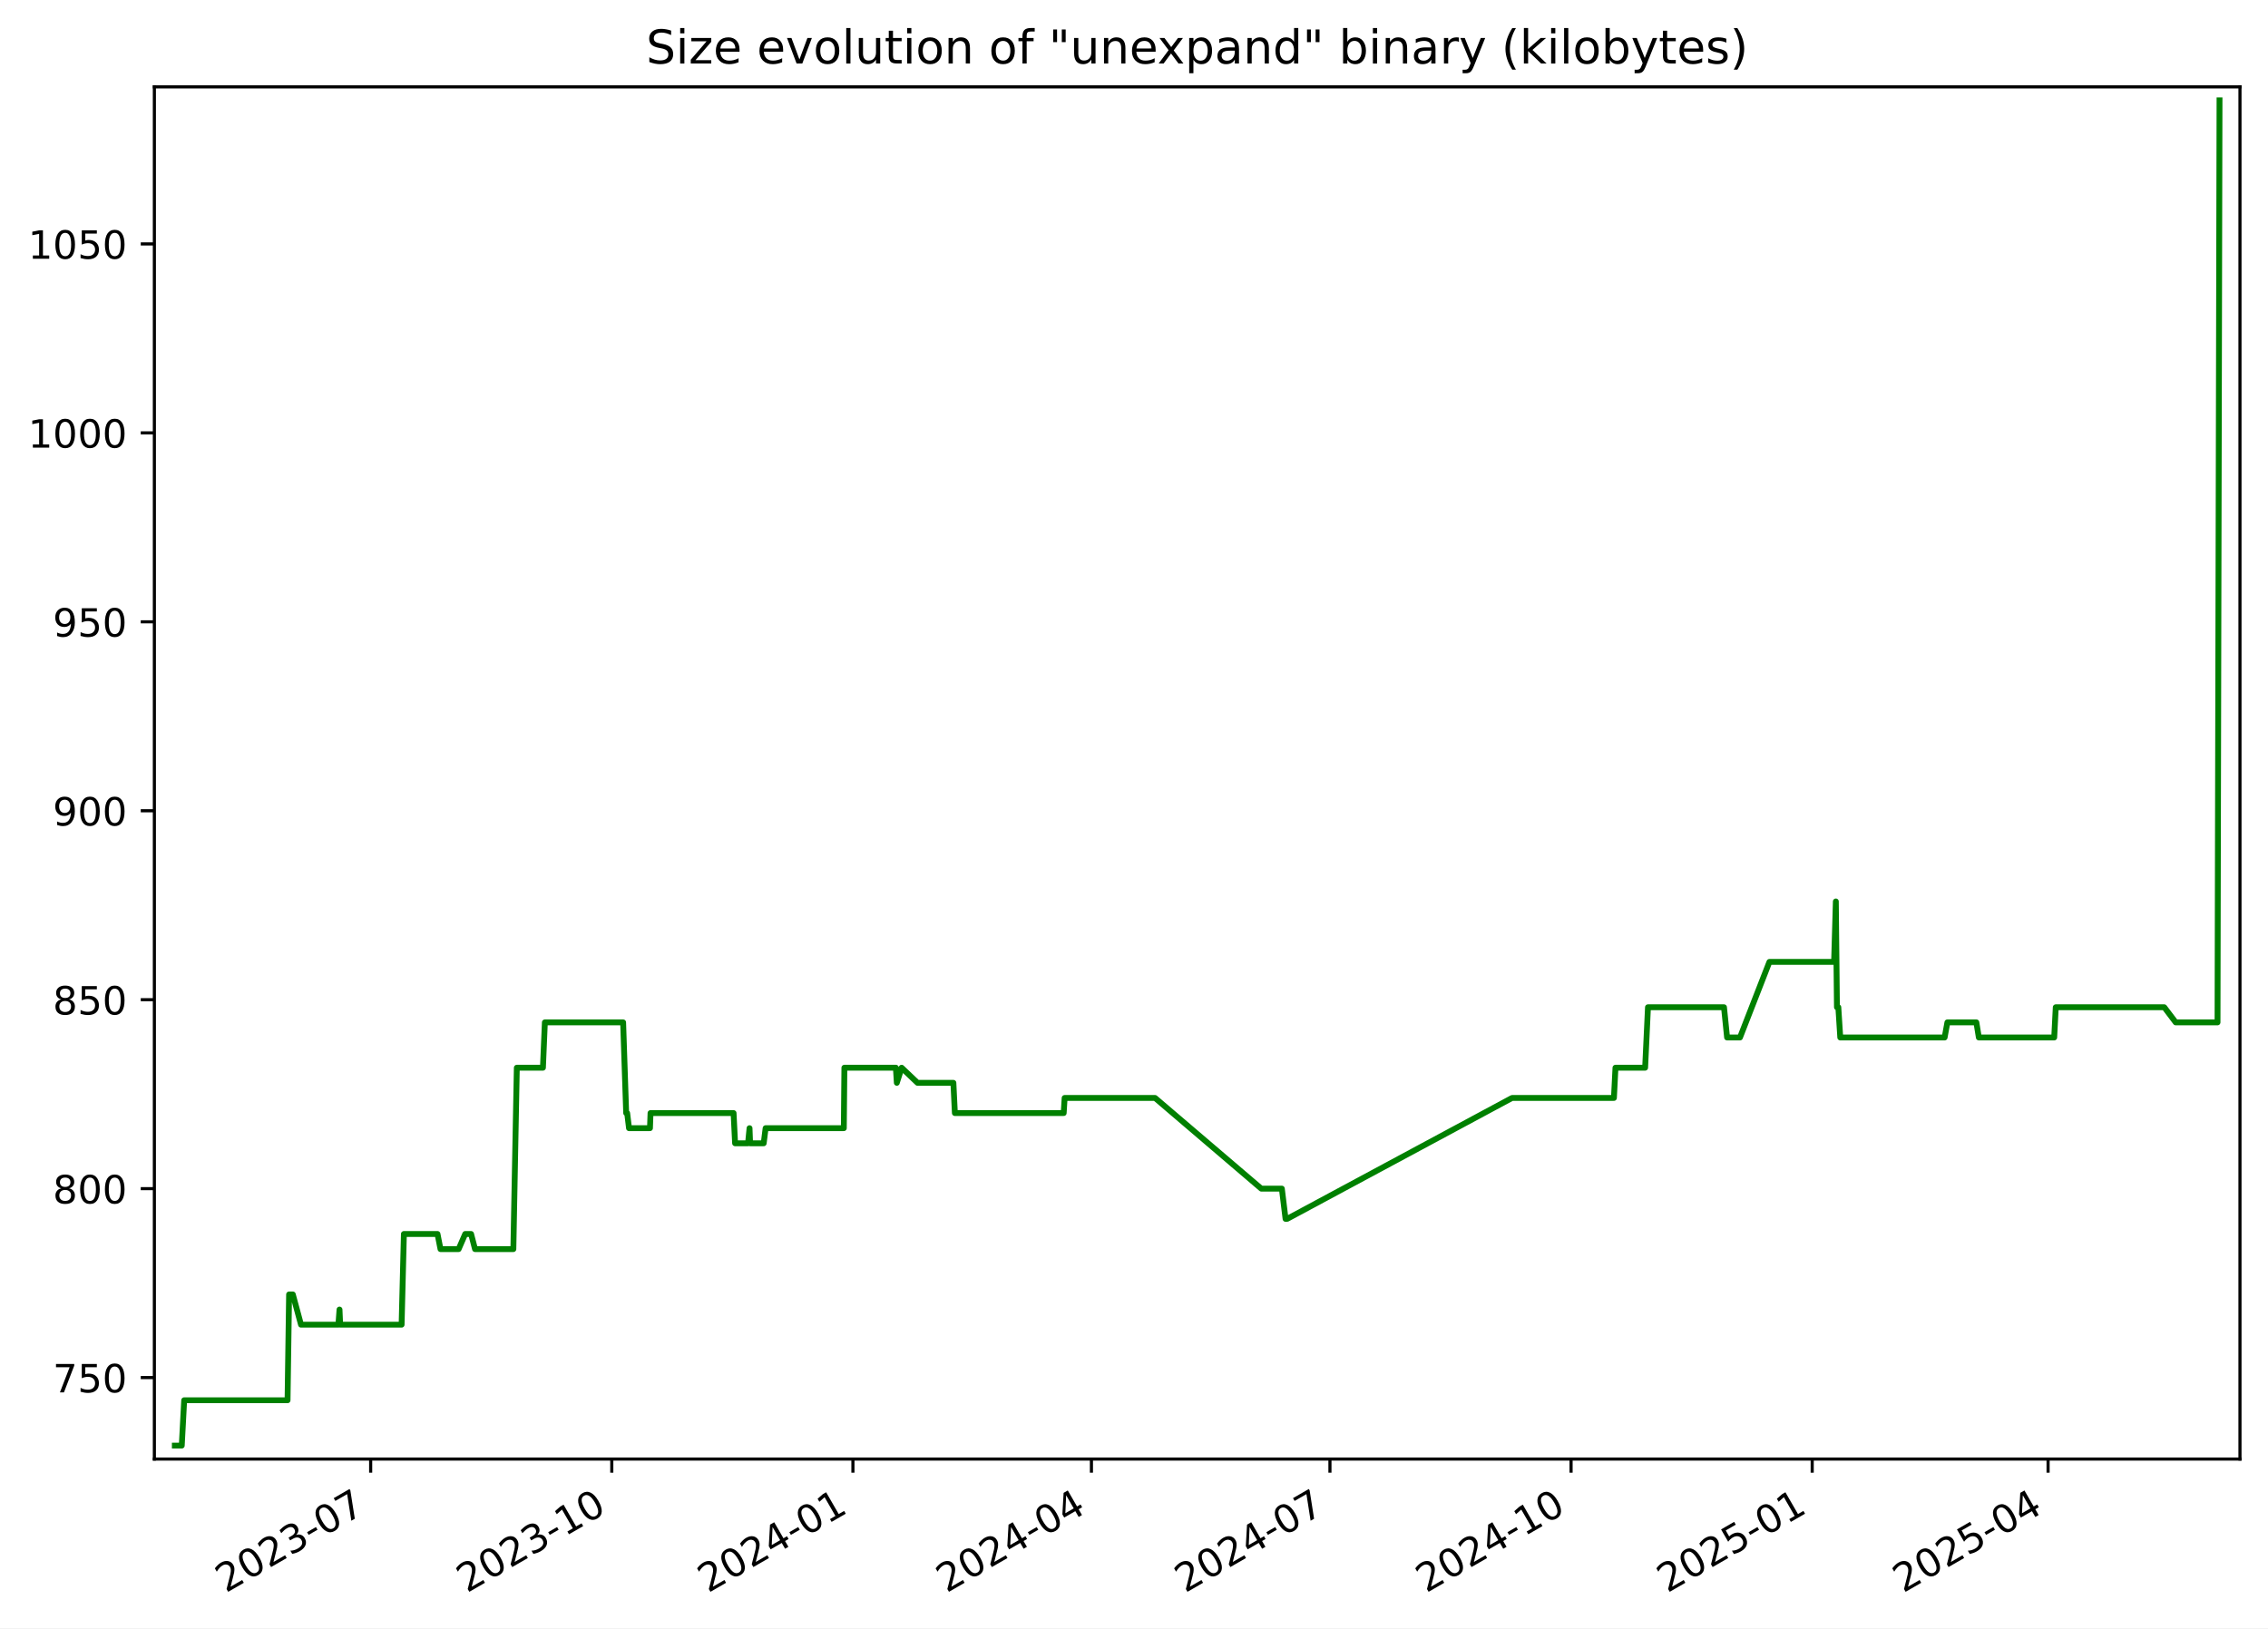
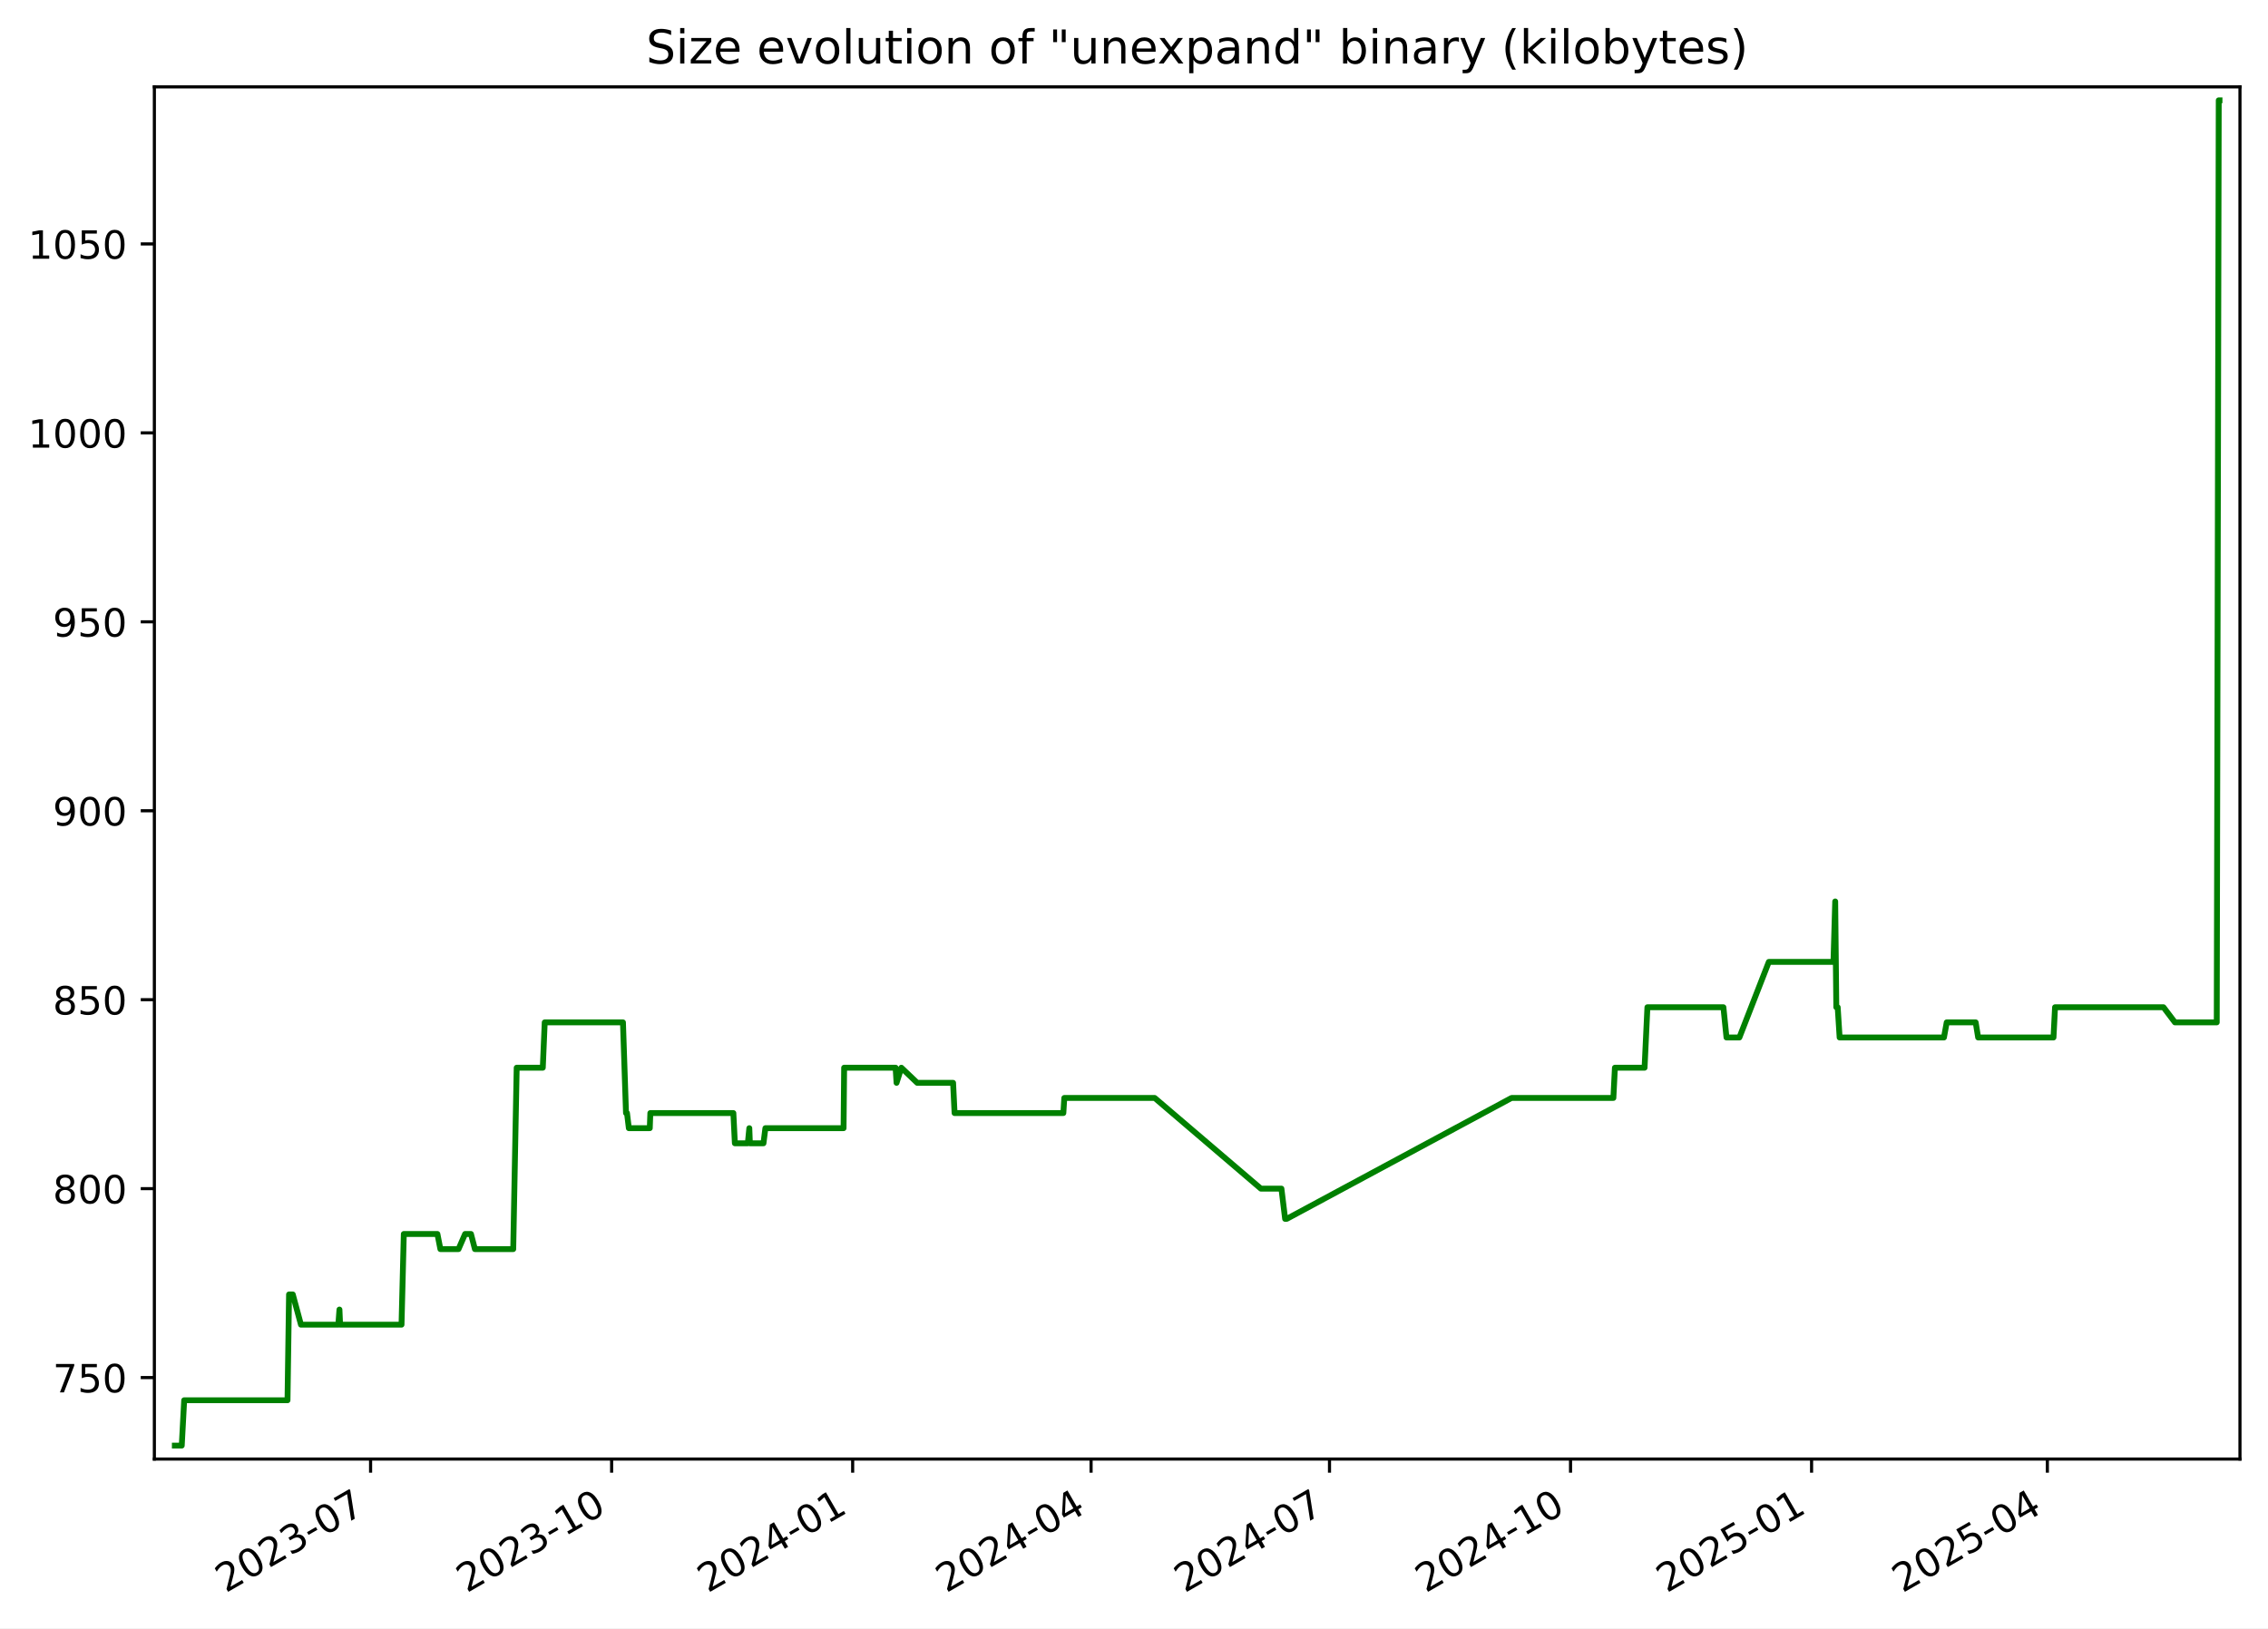
<svg xmlns="http://www.w3.org/2000/svg" xmlns:xlink="http://www.w3.org/1999/xlink" width="582.53pt" height="418.303pt" viewBox="0 0 582.53 418.303" version="1.1">
  <defs>
    <style type="text/css">*{stroke-linejoin: round; stroke-linecap: butt}</style>
  </defs>
  <g id="figure_1">
    <g id="patch_1">
      <path d="M -0 418.303  L 582.53 418.303  L 582.53 0  L -0 0  z " style="fill: #ffffff" />
    </g>
    <g id="axes_1">
      <g id="patch_2">
        <path d="M 39.65 374.83  L 575.33 374.83  L 575.33 22.318  L 39.65 22.318  z " style="fill: #ffffff" />
      </g>
      <g id="matplotlib.axis_1">
        <g id="xtick_1">
          <g id="line2d_1">
            <defs>
-               <path id="m3e0aa56650" d="M 0 0  L 0 3.5  " style="stroke: #000000; stroke-width: 0.8" />
+               <path id="m9a80470149" d="M 0 0  L 0 3.5  " style="stroke: #000000; stroke-width: 0.8" />
            </defs>
            <g>
-               <use xlink:href="#m3e0aa56650" x="95.203" y="374.83" style="stroke: #000000; stroke-width: 0.8" />
+               <use xlink:href="#m9a80470149" x="95.184" y="374.83" style="stroke: #000000; stroke-width: 0.8" />
            </g>
          </g>
          <g id="text_1">
-             <g transform="translate(57.97813 409.302) rotate(-30) scale(0.1 -0.1)">
+             <g transform="translate(57.959 409.302) rotate(-30) scale(0.1 -0.1)">
              <defs>
                <path id="DejaVuSans-32" d="M 1228 531  L 3431 531  L 3431 0  L 469 0  L 469 531  Q 828 903 1448 1529  Q 2069 2156 2228 2338  Q 2531 2678 2651 2914  Q 2772 3150 2772 3378  Q 2772 3750 2511 3984  Q 2250 4219 1831 4219  Q 1534 4219 1204 4116  Q 875 4013 500 3803  L 500 4441  Q 881 4594 1212 4672  Q 1544 4750 1819 4750  Q 2544 4750 2975 4387  Q 3406 4025 3406 3419  Q 3406 3131 3298 2873  Q 3191 2616 2906 2266  Q 2828 2175 2409 1742  Q 1991 1309 1228 531  z " transform="scale(0.015625)" />
                <path id="DejaVuSans-30" d="M 2034 4250  Q 1547 4250 1301 3770  Q 1056 3291 1056 2328  Q 1056 1369 1301 889  Q 1547 409 2034 409  Q 2525 409 2770 889  Q 3016 1369 3016 2328  Q 3016 3291 2770 3770  Q 2525 4250 2034 4250  z M 2034 4750  Q 2819 4750 3233 4129  Q 3647 3509 3647 2328  Q 3647 1150 3233 529  Q 2819 -91 2034 -91  Q 1250 -91 836 529  Q 422 1150 422 2328  Q 422 3509 836 4129  Q 1250 4750 2034 4750  z " transform="scale(0.015625)" />
                <path id="DejaVuSans-33" d="M 2597 2516  Q 3050 2419 3304 2112  Q 3559 1806 3559 1356  Q 3559 666 3084 287  Q 2609 -91 1734 -91  Q 1441 -91 1130 -33  Q 819 25 488 141  L 488 750  Q 750 597 1062 519  Q 1375 441 1716 441  Q 2309 441 2620 675  Q 2931 909 2931 1356  Q 2931 1769 2642 2001  Q 2353 2234 1838 2234  L 1294 2234  L 1294 2753  L 1863 2753  Q 2328 2753 2575 2939  Q 2822 3125 2822 3475  Q 2822 3834 2567 4026  Q 2313 4219 1838 4219  Q 1578 4219 1281 4162  Q 984 4106 628 3988  L 628 4550  Q 988 4650 1302 4700  Q 1616 4750 1894 4750  Q 2613 4750 3031 4423  Q 3450 4097 3450 3541  Q 3450 3153 3228 2886  Q 3006 2619 2597 2516  z " transform="scale(0.015625)" />
                <path id="DejaVuSans-2d" d="M 313 2009  L 1997 2009  L 1997 1497  L 313 1497  L 313 2009  z " transform="scale(0.015625)" />
                <path id="DejaVuSans-37" d="M 525 4666  L 3525 4666  L 3525 4397  L 1831 0  L 1172 0  L 2766 4134  L 525 4134  L 525 4666  z " transform="scale(0.015625)" />
              </defs>
              <use xlink:href="#DejaVuSans-32" />
              <use xlink:href="#DejaVuSans-30" x="63.623" />
              <use xlink:href="#DejaVuSans-32" x="127.246" />
              <use xlink:href="#DejaVuSans-33" x="190.869" />
              <use xlink:href="#DejaVuSans-2d" x="254.492" />
              <use xlink:href="#DejaVuSans-30" x="290.576" />
              <use xlink:href="#DejaVuSans-37" x="354.199" />
            </g>
          </g>
        </g>
        <g id="xtick_2">
          <g id="line2d_2">
            <g>
-               <use xlink:href="#m3e0aa56650" x="157.136" y="374.83" style="stroke: #000000; stroke-width: 0.8" />
+               <use xlink:href="#m9a80470149" x="157.094" y="374.83" style="stroke: #000000; stroke-width: 0.8" />
            </g>
          </g>
          <g id="text_2">
-             <g transform="translate(119.9117 409.302) rotate(-30) scale(0.1 -0.1)">
+             <g transform="translate(119.869 409.302) rotate(-30) scale(0.1 -0.1)">
              <defs>
                <path id="DejaVuSans-31" d="M 794 531  L 1825 531  L 1825 4091  L 703 3866  L 703 4441  L 1819 4666  L 2450 4666  L 2450 531  L 3481 531  L 3481 0  L 794 0  L 794 531  z " transform="scale(0.015625)" />
              </defs>
              <use xlink:href="#DejaVuSans-32" />
              <use xlink:href="#DejaVuSans-30" x="63.623" />
              <use xlink:href="#DejaVuSans-32" x="127.246" />
              <use xlink:href="#DejaVuSans-33" x="190.869" />
              <use xlink:href="#DejaVuSans-2d" x="254.492" />
              <use xlink:href="#DejaVuSans-31" x="290.576" />
              <use xlink:href="#DejaVuSans-30" x="354.199" />
            </g>
          </g>
        </g>
        <g id="xtick_3">
          <g id="line2d_3">
            <g>
-               <use xlink:href="#m3e0aa56650" x="219.07" y="374.83" style="stroke: #000000; stroke-width: 0.8" />
+               <use xlink:href="#m9a80470149" x="219.004" y="374.83" style="stroke: #000000; stroke-width: 0.8" />
            </g>
          </g>
          <g id="text_3">
-             <g transform="translate(181.8452 409.302) rotate(-30) scale(0.1 -0.1)">
+             <g transform="translate(181.779 409.302) rotate(-30) scale(0.1 -0.1)">
              <defs>
                <path id="DejaVuSans-34" d="M 2419 4116  L 825 1625  L 2419 1625  L 2419 4116  z M 2253 4666  L 3047 4666  L 3047 1625  L 3713 1625  L 3713 1100  L 3047 1100  L 3047 0  L 2419 0  L 2419 1100  L 313 1100  L 313 1709  L 2253 4666  z " transform="scale(0.015625)" />
              </defs>
              <use xlink:href="#DejaVuSans-32" />
              <use xlink:href="#DejaVuSans-30" x="63.623" />
              <use xlink:href="#DejaVuSans-32" x="127.246" />
              <use xlink:href="#DejaVuSans-34" x="190.869" />
              <use xlink:href="#DejaVuSans-2d" x="254.492" />
              <use xlink:href="#DejaVuSans-30" x="290.576" />
              <use xlink:href="#DejaVuSans-31" x="354.199" />
            </g>
          </g>
        </g>
        <g id="xtick_4">
          <g id="line2d_4">
            <g>
-               <use xlink:href="#m3e0aa56650" x="280.33" y="374.83" style="stroke: #000000; stroke-width: 0.8" />
+               <use xlink:href="#m9a80470149" x="280.241" y="374.83" style="stroke: #000000; stroke-width: 0.8" />
            </g>
          </g>
          <g id="text_4">
-             <g transform="translate(243.1055 409.302) rotate(-30) scale(0.1 -0.1)">
+             <g transform="translate(243.016 409.302) rotate(-30) scale(0.1 -0.1)">
              <use xlink:href="#DejaVuSans-32" />
              <use xlink:href="#DejaVuSans-30" x="63.623" />
              <use xlink:href="#DejaVuSans-32" x="127.246" />
              <use xlink:href="#DejaVuSans-34" x="190.869" />
              <use xlink:href="#DejaVuSans-2d" x="254.492" />
              <use xlink:href="#DejaVuSans-30" x="290.576" />
              <use xlink:href="#DejaVuSans-34" x="354.199" />
            </g>
          </g>
        </g>
        <g id="xtick_5">
          <g id="line2d_5">
            <g>
-               <use xlink:href="#m3e0aa56650" x="341.591" y="374.83" style="stroke: #000000; stroke-width: 0.8" />
+               <use xlink:href="#m9a80470149" x="341.478" y="374.83" style="stroke: #000000; stroke-width: 0.8" />
            </g>
          </g>
          <g id="text_5">
-             <g transform="translate(304.3659 409.302) rotate(-30) scale(0.1 -0.1)">
+             <g transform="translate(304.2531 409.302) rotate(-30) scale(0.1 -0.1)">
              <use xlink:href="#DejaVuSans-32" />
              <use xlink:href="#DejaVuSans-30" x="63.623" />
              <use xlink:href="#DejaVuSans-32" x="127.246" />
              <use xlink:href="#DejaVuSans-34" x="190.869" />
              <use xlink:href="#DejaVuSans-2d" x="254.492" />
              <use xlink:href="#DejaVuSans-30" x="290.576" />
              <use xlink:href="#DejaVuSans-37" x="354.199" />
            </g>
          </g>
        </g>
        <g id="xtick_6">
          <g id="line2d_6">
            <g>
-               <use xlink:href="#m3e0aa56650" x="403.524" y="374.83" style="stroke: #000000; stroke-width: 0.8" />
+               <use xlink:href="#m9a80470149" x="403.388" y="374.83" style="stroke: #000000; stroke-width: 0.8" />
            </g>
          </g>
          <g id="text_6">
-             <g transform="translate(366.2994 409.302) rotate(-30) scale(0.1 -0.1)">
+             <g transform="translate(366.163 409.302) rotate(-30) scale(0.1 -0.1)">
              <use xlink:href="#DejaVuSans-32" />
              <use xlink:href="#DejaVuSans-30" x="63.623" />
              <use xlink:href="#DejaVuSans-32" x="127.246" />
              <use xlink:href="#DejaVuSans-34" x="190.869" />
              <use xlink:href="#DejaVuSans-2d" x="254.492" />
              <use xlink:href="#DejaVuSans-31" x="290.576" />
              <use xlink:href="#DejaVuSans-30" x="354.199" />
            </g>
          </g>
        </g>
        <g id="xtick_7">
          <g id="line2d_7">
            <g>
-               <use xlink:href="#m3e0aa56650" x="465.458" y="374.83" style="stroke: #000000; stroke-width: 0.8" />
+               <use xlink:href="#m9a80470149" x="465.298" y="374.83" style="stroke: #000000; stroke-width: 0.8" />
            </g>
          </g>
          <g id="text_7">
-             <g transform="translate(428.2329 409.302) rotate(-30) scale(0.1 -0.1)">
+             <g transform="translate(428.073 409.302) rotate(-30) scale(0.1 -0.1)">
              <defs>
                <path id="DejaVuSans-35" d="M 691 4666  L 3169 4666  L 3169 4134  L 1269 4134  L 1269 2991  Q 1406 3038 1543 3061  Q 1681 3084 1819 3084  Q 2600 3084 3056 2656  Q 3513 2228 3513 1497  Q 3513 744 3044 326  Q 2575 -91 1722 -91  Q 1428 -91 1123 -41  Q 819 9 494 109  L 494 744  Q 775 591 1075 516  Q 1375 441 1709 441  Q 2250 441 2565 725  Q 2881 1009 2881 1497  Q 2881 1984 2565 2268  Q 2250 2553 1709 2553  Q 1456 2553 1204 2497  Q 953 2441 691 2322  L 691 4666  z " transform="scale(0.015625)" />
              </defs>
              <use xlink:href="#DejaVuSans-32" />
              <use xlink:href="#DejaVuSans-30" x="63.623" />
              <use xlink:href="#DejaVuSans-32" x="127.246" />
              <use xlink:href="#DejaVuSans-35" x="190.869" />
              <use xlink:href="#DejaVuSans-2d" x="254.492" />
              <use xlink:href="#DejaVuSans-30" x="290.576" />
              <use xlink:href="#DejaVuSans-31" x="354.199" />
            </g>
          </g>
        </g>
        <g id="xtick_8">
          <g id="line2d_8">
            <g>
-               <use xlink:href="#m3e0aa56650" x="526.045" y="374.83" style="stroke: #000000; stroke-width: 0.8" />
+               <use xlink:href="#m9a80470149" x="525.862" y="374.83" style="stroke: #000000; stroke-width: 0.8" />
            </g>
          </g>
          <g id="text_8">
-             <g transform="translate(488.8201 409.302) rotate(-30) scale(0.1 -0.1)">
+             <g transform="translate(488.6371 409.302) rotate(-30) scale(0.1 -0.1)">
              <use xlink:href="#DejaVuSans-32" />
              <use xlink:href="#DejaVuSans-30" x="63.623" />
              <use xlink:href="#DejaVuSans-32" x="127.246" />
              <use xlink:href="#DejaVuSans-35" x="190.869" />
              <use xlink:href="#DejaVuSans-2d" x="254.492" />
              <use xlink:href="#DejaVuSans-30" x="290.576" />
              <use xlink:href="#DejaVuSans-34" x="354.199" />
            </g>
          </g>
        </g>
      </g>
      <g id="matplotlib.axis_2">
        <g id="ytick_1">
          <g id="line2d_9">
            <defs>
-               <path id="m9fbc00fbfe" d="M 0 0  L -3.5 0  " style="stroke: #000000; stroke-width: 0.8" />
+               <path id="mc58cbd396f" d="M 0 0  L -3.5 0  " style="stroke: #000000; stroke-width: 0.8" />
            </defs>
            <g>
-               <use xlink:href="#m9fbc00fbfe" x="39.65" y="353.9" style="stroke: #000000; stroke-width: 0.8" />
+               <use xlink:href="#mc58cbd396f" x="39.65" y="353.9" style="stroke: #000000; stroke-width: 0.8" />
            </g>
          </g>
          <g id="text_9">
            <g transform="translate(13.5625 357.6992) scale(0.1 -0.1)">
              <use xlink:href="#DejaVuSans-37" />
              <use xlink:href="#DejaVuSans-35" x="63.623" />
              <use xlink:href="#DejaVuSans-30" x="127.246" />
            </g>
          </g>
        </g>
        <g id="ytick_2">
          <g id="line2d_10">
            <g>
-               <use xlink:href="#m9fbc00fbfe" x="39.65" y="305.361" style="stroke: #000000; stroke-width: 0.8" />
+               <use xlink:href="#mc58cbd396f" x="39.65" y="305.361" style="stroke: #000000; stroke-width: 0.8" />
            </g>
          </g>
          <g id="text_10">
            <g transform="translate(13.5625 309.1599) scale(0.1 -0.1)">
              <defs>
                <path id="DejaVuSans-38" d="M 2034 2216  Q 1584 2216 1326 1975  Q 1069 1734 1069 1313  Q 1069 891 1326 650  Q 1584 409 2034 409  Q 2484 409 2743 651  Q 3003 894 3003 1313  Q 3003 1734 2745 1975  Q 2488 2216 2034 2216  z M 1403 2484  Q 997 2584 770 2862  Q 544 3141 544 3541  Q 544 4100 942 4425  Q 1341 4750 2034 4750  Q 2731 4750 3128 4425  Q 3525 4100 3525 3541  Q 3525 3141 3298 2862  Q 3072 2584 2669 2484  Q 3125 2378 3379 2068  Q 3634 1759 3634 1313  Q 3634 634 3220 271  Q 2806 -91 2034 -91  Q 1263 -91 848 271  Q 434 634 434 1313  Q 434 1759 690 2068  Q 947 2378 1403 2484  z M 1172 3481  Q 1172 3119 1398 2916  Q 1625 2713 2034 2713  Q 2441 2713 2670 2916  Q 2900 3119 2900 3481  Q 2900 3844 2670 4047  Q 2441 4250 2034 4250  Q 1625 4250 1398 4047  Q 1172 3844 1172 3481  z " transform="scale(0.015625)" />
              </defs>
              <use xlink:href="#DejaVuSans-38" />
              <use xlink:href="#DejaVuSans-30" x="63.623" />
              <use xlink:href="#DejaVuSans-30" x="127.246" />
            </g>
          </g>
        </g>
        <g id="ytick_3">
          <g id="line2d_11">
            <g>
-               <use xlink:href="#m9fbc00fbfe" x="39.65" y="256.821" style="stroke: #000000; stroke-width: 0.8" />
+               <use xlink:href="#mc58cbd396f" x="39.65" y="256.821" style="stroke: #000000; stroke-width: 0.8" />
            </g>
          </g>
          <g id="text_11">
            <g transform="translate(13.5625 260.6205) scale(0.1 -0.1)">
              <use xlink:href="#DejaVuSans-38" />
              <use xlink:href="#DejaVuSans-35" x="63.623" />
              <use xlink:href="#DejaVuSans-30" x="127.246" />
            </g>
          </g>
        </g>
        <g id="ytick_4">
          <g id="line2d_12">
            <g>
-               <use xlink:href="#m9fbc00fbfe" x="39.65" y="208.282" style="stroke: #000000; stroke-width: 0.8" />
+               <use xlink:href="#mc58cbd396f" x="39.65" y="208.282" style="stroke: #000000; stroke-width: 0.8" />
            </g>
          </g>
          <g id="text_12">
            <g transform="translate(13.5625 212.0812) scale(0.1 -0.1)">
              <defs>
                <path id="DejaVuSans-39" d="M 703 97  L 703 672  Q 941 559 1184 500  Q 1428 441 1663 441  Q 2288 441 2617 861  Q 2947 1281 2994 2138  Q 2813 1869 2534 1725  Q 2256 1581 1919 1581  Q 1219 1581 811 2004  Q 403 2428 403 3163  Q 403 3881 828 4315  Q 1253 4750 1959 4750  Q 2769 4750 3195 4129  Q 3622 3509 3622 2328  Q 3622 1225 3098 567  Q 2575 -91 1691 -91  Q 1453 -91 1209 -44  Q 966 3 703 97  z M 1959 2075  Q 2384 2075 2632 2365  Q 2881 2656 2881 3163  Q 2881 3666 2632 3958  Q 2384 4250 1959 4250  Q 1534 4250 1286 3958  Q 1038 3666 1038 3163  Q 1038 2656 1286 2365  Q 1534 2075 1959 2075  z " transform="scale(0.015625)" />
              </defs>
              <use xlink:href="#DejaVuSans-39" />
              <use xlink:href="#DejaVuSans-30" x="63.623" />
              <use xlink:href="#DejaVuSans-30" x="127.246" />
            </g>
          </g>
        </g>
        <g id="ytick_5">
          <g id="line2d_13">
            <g>
-               <use xlink:href="#m9fbc00fbfe" x="39.65" y="159.743" style="stroke: #000000; stroke-width: 0.8" />
+               <use xlink:href="#mc58cbd396f" x="39.65" y="159.743" style="stroke: #000000; stroke-width: 0.8" />
            </g>
          </g>
          <g id="text_13">
            <g transform="translate(13.5625 163.5419) scale(0.1 -0.1)">
              <use xlink:href="#DejaVuSans-39" />
              <use xlink:href="#DejaVuSans-35" x="63.623" />
              <use xlink:href="#DejaVuSans-30" x="127.246" />
            </g>
          </g>
        </g>
        <g id="ytick_6">
          <g id="line2d_14">
            <g>
-               <use xlink:href="#m9fbc00fbfe" x="39.65" y="111.203" style="stroke: #000000; stroke-width: 0.8" />
+               <use xlink:href="#mc58cbd396f" x="39.65" y="111.203" style="stroke: #000000; stroke-width: 0.8" />
            </g>
          </g>
          <g id="text_14">
            <g transform="translate(7.2 115.0026) scale(0.1 -0.1)">
              <use xlink:href="#DejaVuSans-31" />
              <use xlink:href="#DejaVuSans-30" x="63.623" />
              <use xlink:href="#DejaVuSans-30" x="127.246" />
              <use xlink:href="#DejaVuSans-30" x="190.869" />
            </g>
          </g>
        </g>
        <g id="ytick_7">
          <g id="line2d_15">
            <g>
-               <use xlink:href="#m9fbc00fbfe" x="39.65" y="62.664" style="stroke: #000000; stroke-width: 0.8" />
+               <use xlink:href="#mc58cbd396f" x="39.65" y="62.664" style="stroke: #000000; stroke-width: 0.8" />
            </g>
          </g>
          <g id="text_15">
            <g transform="translate(7.2 66.46323) scale(0.1 -0.1)">
              <use xlink:href="#DejaVuSans-31" />
              <use xlink:href="#DejaVuSans-30" x="63.623" />
              <use xlink:href="#DejaVuSans-35" x="127.246" />
              <use xlink:href="#DejaVuSans-30" x="190.869" />
            </g>
          </g>
        </g>
      </g>
      <g id="line2d_16">
-         <path d="M 44.902 371.374  L 46.684 371.374  L 47.307 359.725  L 73.858 359.725  L 74.252 332.543  L 75.214 332.543  L 77.312 340.309  L 86.917 340.309  L 87.203 336.426  L 87.373 340.309  L 103.153 340.309  L 103.739 317.01  L 112.375 317.01  L 113.139 320.893  L 117.798 320.893  L 119.488 317.01  L 120.999 317.01  L 122.008 320.893  L 131.857 320.893  L 132.744 274.295  L 139.452 274.295  L 139.946 262.646  L 160.052 262.646  L 160.832 285.945  L 161.088 285.945  L 161.561 289.828  L 166.944 289.828  L 167.082 285.945  L 188.419 285.945  L 188.804 293.711  L 192.136 293.711  L 192.516 289.828  L 192.664 293.711  L 196.155 293.711  L 196.644 289.828  L 216.734 289.828  L 216.879 274.295  L 230.104 274.295  L 230.346 278.179  L 231.581 274.295  L 235.661 278.179  L 244.877 278.179  L 245.255 285.945  L 273.208 285.945  L 273.447 282.062  L 296.676 282.062  L 323.961 305.361  L 329.241 305.361  L 330.19 313.127  L 330.599 313.127  L 388.367 282.062  L 414.535 282.062  L 414.927 274.295  L 422.548 274.295  L 423.276 258.763  L 442.806 258.763  L 443.596 266.529  L 446.911 266.529  L 454.472 247.113  L 471.083 247.113  L 471.531 231.581  L 471.814 258.763  L 472.171 258.763  L 472.668 266.529  L 499.473 266.529  L 500.18 262.646  L 507.625 262.646  L 508.258 266.529  L 527.619 266.529  L 528.016 258.763  L 555.883 258.763  L 558.824 262.646  L 569.567 262.646  L 570.078 25.774  L 570.078 25.774  " clip-path="url(#p938588d997)" style="fill: none; stroke: #008000; stroke-width: 1.5; stroke-linecap: square" />
+         <path d="M 44.902 371.374  L 46.683 371.374  L 47.306 359.725  L 73.847 359.725  L 74.241 332.543  L 75.203 332.543  L 77.3 340.309  L 86.901 340.309  L 87.187 336.426  L 87.357 340.309  L 103.131 340.309  L 103.717 317.01  L 112.349 317.01  L 113.113 320.893  L 117.77 320.893  L 119.46 317.01  L 120.97 317.01  L 121.979 320.893  L 131.824 320.893  L 132.71 274.295  L 139.416 274.295  L 139.91 262.646  L 160.008 262.646  L 160.788 285.945  L 161.044 285.945  L 161.517 289.828  L 166.897 289.828  L 167.035 285.945  L 188.364 285.945  L 188.749 293.711  L 192.08 293.711  L 192.46 289.828  L 192.608 293.711  L 196.097 293.711  L 196.587 289.828  L 216.669 289.828  L 216.814 274.295  L 230.034 274.295  L 230.276 278.179  L 231.51 274.295  L 235.588 278.179  L 244.801 278.179  L 245.179 285.945  L 273.121 285.945  L 273.36 282.062  L 296.58 282.062  L 323.855 305.361  L 329.133 305.361  L 330.081 313.127  L 330.491 313.127  L 388.237 282.062  L 414.394 282.062  L 414.786 274.295  L 422.404 274.295  L 423.132 258.763  L 442.655 258.763  L 443.445 266.529  L 446.758 266.529  L 454.317 247.113  L 470.921 247.113  L 471.369 231.581  L 471.652 258.763  L 472.009 258.763  L 472.505 266.529  L 499.3 266.529  L 500.007 262.646  L 507.449 262.646  L 508.082 266.529  L 527.436 266.529  L 527.832 258.763  L 555.688 258.763  L 558.629 262.646  L 569.368 262.646  L 569.879 25.774  L 570.078 25.774  L 570.078 25.774  " clip-path="url(#p9160499a6b)" style="fill: none; stroke: #008000; stroke-width: 1.5; stroke-linecap: square" />
      </g>
      <g id="patch_3">
        <path d="M 39.65 374.83  L 39.65 22.318  " style="fill: none; stroke: #000000; stroke-width: 0.8; stroke-linejoin: miter; stroke-linecap: square" />
      </g>
      <g id="patch_4">
        <path d="M 575.33 374.83  L 575.33 22.318  " style="fill: none; stroke: #000000; stroke-width: 0.8; stroke-linejoin: miter; stroke-linecap: square" />
      </g>
      <g id="patch_5">
        <path d="M 39.65 374.83  L 575.33 374.83  " style="fill: none; stroke: #000000; stroke-width: 0.8; stroke-linejoin: miter; stroke-linecap: square" />
      </g>
      <g id="patch_6">
        <path d="M 39.65 22.318  L 575.33 22.318  " style="fill: none; stroke: #000000; stroke-width: 0.8; stroke-linejoin: miter; stroke-linecap: square" />
      </g>
      <g id="text_16">
        <g transform="translate(165.9538 16.31812) scale(0.12 -0.12)">
          <defs>
            <path id="DejaVuSans-53" d="M 3425 4513  L 3425 3897  Q 3066 4069 2747 4153  Q 2428 4238 2131 4238  Q 1616 4238 1336 4038  Q 1056 3838 1056 3469  Q 1056 3159 1242 3001  Q 1428 2844 1947 2747  L 2328 2669  Q 3034 2534 3370 2195  Q 3706 1856 3706 1288  Q 3706 609 3251 259  Q 2797 -91 1919 -91  Q 1588 -91 1214 -16  Q 841 59 441 206  L 441 856  Q 825 641 1194 531  Q 1563 422 1919 422  Q 2459 422 2753 634  Q 3047 847 3047 1241  Q 3047 1584 2836 1778  Q 2625 1972 2144 2069  L 1759 2144  Q 1053 2284 737 2584  Q 422 2884 422 3419  Q 422 4038 858 4394  Q 1294 4750 2059 4750  Q 2388 4750 2728 4690  Q 3069 4631 3425 4513  z " transform="scale(0.015625)" />
            <path id="DejaVuSans-69" d="M 603 3500  L 1178 3500  L 1178 0  L 603 0  L 603 3500  z M 603 4863  L 1178 4863  L 1178 4134  L 603 4134  L 603 4863  z " transform="scale(0.015625)" />
            <path id="DejaVuSans-7a" d="M 353 3500  L 3084 3500  L 3084 2975  L 922 459  L 3084 459  L 3084 0  L 275 0  L 275 525  L 2438 3041  L 353 3041  L 353 3500  z " transform="scale(0.015625)" />
            <path id="DejaVuSans-65" d="M 3597 1894  L 3597 1613  L 953 1613  Q 991 1019 1311 708  Q 1631 397 2203 397  Q 2534 397 2845 478  Q 3156 559 3463 722  L 3463 178  Q 3153 47 2828 -22  Q 2503 -91 2169 -91  Q 1331 -91 842 396  Q 353 884 353 1716  Q 353 2575 817 3079  Q 1281 3584 2069 3584  Q 2775 3584 3186 3129  Q 3597 2675 3597 1894  z M 3022 2063  Q 3016 2534 2758 2815  Q 2500 3097 2075 3097  Q 1594 3097 1305 2825  Q 1016 2553 972 2059  L 3022 2063  z " transform="scale(0.015625)" />
            <path id="DejaVuSans-20" transform="scale(0.015625)" />
            <path id="DejaVuSans-76" d="M 191 3500  L 800 3500  L 1894 563  L 2988 3500  L 3597 3500  L 2284 0  L 1503 0  L 191 3500  z " transform="scale(0.015625)" />
            <path id="DejaVuSans-6f" d="M 1959 3097  Q 1497 3097 1228 2736  Q 959 2375 959 1747  Q 959 1119 1226 758  Q 1494 397 1959 397  Q 2419 397 2687 759  Q 2956 1122 2956 1747  Q 2956 2369 2687 2733  Q 2419 3097 1959 3097  z M 1959 3584  Q 2709 3584 3137 3096  Q 3566 2609 3566 1747  Q 3566 888 3137 398  Q 2709 -91 1959 -91  Q 1206 -91 779 398  Q 353 888 353 1747  Q 353 2609 779 3096  Q 1206 3584 1959 3584  z " transform="scale(0.015625)" />
            <path id="DejaVuSans-6c" d="M 603 4863  L 1178 4863  L 1178 0  L 603 0  L 603 4863  z " transform="scale(0.015625)" />
            <path id="DejaVuSans-75" d="M 544 1381  L 544 3500  L 1119 3500  L 1119 1403  Q 1119 906 1312 657  Q 1506 409 1894 409  Q 2359 409 2629 706  Q 2900 1003 2900 1516  L 2900 3500  L 3475 3500  L 3475 0  L 2900 0  L 2900 538  Q 2691 219 2414 64  Q 2138 -91 1772 -91  Q 1169 -91 856 284  Q 544 659 544 1381  z M 1991 3584  L 1991 3584  z " transform="scale(0.015625)" />
            <path id="DejaVuSans-74" d="M 1172 4494  L 1172 3500  L 2356 3500  L 2356 3053  L 1172 3053  L 1172 1153  Q 1172 725 1289 603  Q 1406 481 1766 481  L 2356 481  L 2356 0  L 1766 0  Q 1100 0 847 248  Q 594 497 594 1153  L 594 3053  L 172 3053  L 172 3500  L 594 3500  L 594 4494  L 1172 4494  z " transform="scale(0.015625)" />
            <path id="DejaVuSans-6e" d="M 3513 2113  L 3513 0  L 2938 0  L 2938 2094  Q 2938 2591 2744 2837  Q 2550 3084 2163 3084  Q 1697 3084 1428 2787  Q 1159 2491 1159 1978  L 1159 0  L 581 0  L 581 3500  L 1159 3500  L 1159 2956  Q 1366 3272 1645 3428  Q 1925 3584 2291 3584  Q 2894 3584 3203 3211  Q 3513 2838 3513 2113  z " transform="scale(0.015625)" />
            <path id="DejaVuSans-66" d="M 2375 4863  L 2375 4384  L 1825 4384  Q 1516 4384 1395 4259  Q 1275 4134 1275 3809  L 1275 3500  L 2222 3500  L 2222 3053  L 1275 3053  L 1275 0  L 697 0  L 697 3053  L 147 3053  L 147 3500  L 697 3500  L 697 3744  Q 697 4328 969 4595  Q 1241 4863 1831 4863  L 2375 4863  z " transform="scale(0.015625)" />
            <path id="DejaVuSans-22" d="M 1147 4666  L 1147 2931  L 616 2931  L 616 4666  L 1147 4666  z M 2328 4666  L 2328 2931  L 1797 2931  L 1797 4666  L 2328 4666  z " transform="scale(0.015625)" />
            <path id="DejaVuSans-78" d="M 3513 3500  L 2247 1797  L 3578 0  L 2900 0  L 1881 1375  L 863 0  L 184 0  L 1544 1831  L 300 3500  L 978 3500  L 1906 2253  L 2834 3500  L 3513 3500  z " transform="scale(0.015625)" />
            <path id="DejaVuSans-70" d="M 1159 525  L 1159 -1331  L 581 -1331  L 581 3500  L 1159 3500  L 1159 2969  Q 1341 3281 1617 3432  Q 1894 3584 2278 3584  Q 2916 3584 3314 3078  Q 3713 2572 3713 1747  Q 3713 922 3314 415  Q 2916 -91 2278 -91  Q 1894 -91 1617 61  Q 1341 213 1159 525  z M 3116 1747  Q 3116 2381 2855 2742  Q 2594 3103 2138 3103  Q 1681 3103 1420 2742  Q 1159 2381 1159 1747  Q 1159 1113 1420 752  Q 1681 391 2138 391  Q 2594 391 2855 752  Q 3116 1113 3116 1747  z " transform="scale(0.015625)" />
            <path id="DejaVuSans-61" d="M 2194 1759  Q 1497 1759 1228 1600  Q 959 1441 959 1056  Q 959 750 1161 570  Q 1363 391 1709 391  Q 2188 391 2477 730  Q 2766 1069 2766 1631  L 2766 1759  L 2194 1759  z M 3341 1997  L 3341 0  L 2766 0  L 2766 531  Q 2569 213 2275 61  Q 1981 -91 1556 -91  Q 1019 -91 701 211  Q 384 513 384 1019  Q 384 1609 779 1909  Q 1175 2209 1959 2209  L 2766 2209  L 2766 2266  Q 2766 2663 2505 2880  Q 2244 3097 1772 3097  Q 1472 3097 1187 3025  Q 903 2953 641 2809  L 641 3341  Q 956 3463 1253 3523  Q 1550 3584 1831 3584  Q 2591 3584 2966 3190  Q 3341 2797 3341 1997  z " transform="scale(0.015625)" />
            <path id="DejaVuSans-64" d="M 2906 2969  L 2906 4863  L 3481 4863  L 3481 0  L 2906 0  L 2906 525  Q 2725 213 2448 61  Q 2172 -91 1784 -91  Q 1150 -91 751 415  Q 353 922 353 1747  Q 353 2572 751 3078  Q 1150 3584 1784 3584  Q 2172 3584 2448 3432  Q 2725 3281 2906 2969  z M 947 1747  Q 947 1113 1208 752  Q 1469 391 1925 391  Q 2381 391 2643 752  Q 2906 1113 2906 1747  Q 2906 2381 2643 2742  Q 2381 3103 1925 3103  Q 1469 3103 1208 2742  Q 947 2381 947 1747  z " transform="scale(0.015625)" />
            <path id="DejaVuSans-62" d="M 3116 1747  Q 3116 2381 2855 2742  Q 2594 3103 2138 3103  Q 1681 3103 1420 2742  Q 1159 2381 1159 1747  Q 1159 1113 1420 752  Q 1681 391 2138 391  Q 2594 391 2855 752  Q 3116 1113 3116 1747  z M 1159 2969  Q 1341 3281 1617 3432  Q 1894 3584 2278 3584  Q 2916 3584 3314 3078  Q 3713 2572 3713 1747  Q 3713 922 3314 415  Q 2916 -91 2278 -91  Q 1894 -91 1617 61  Q 1341 213 1159 525  L 1159 0  L 581 0  L 581 4863  L 1159 4863  L 1159 2969  z " transform="scale(0.015625)" />
            <path id="DejaVuSans-72" d="M 2631 2963  Q 2534 3019 2420 3045  Q 2306 3072 2169 3072  Q 1681 3072 1420 2755  Q 1159 2438 1159 1844  L 1159 0  L 581 0  L 581 3500  L 1159 3500  L 1159 2956  Q 1341 3275 1631 3429  Q 1922 3584 2338 3584  Q 2397 3584 2469 3576  Q 2541 3569 2628 3553  L 2631 2963  z " transform="scale(0.015625)" />
            <path id="DejaVuSans-79" d="M 2059 -325  Q 1816 -950 1584 -1140  Q 1353 -1331 966 -1331  L 506 -1331  L 506 -850  L 844 -850  Q 1081 -850 1212 -737  Q 1344 -625 1503 -206  L 1606 56  L 191 3500  L 800 3500  L 1894 763  L 2988 3500  L 3597 3500  L 2059 -325  z " transform="scale(0.015625)" />
            <path id="DejaVuSans-28" d="M 1984 4856  Q 1566 4138 1362 3434  Q 1159 2731 1159 2009  Q 1159 1288 1364 580  Q 1569 -128 1984 -844  L 1484 -844  Q 1016 -109 783 600  Q 550 1309 550 2009  Q 550 2706 781 3412  Q 1013 4119 1484 4856  L 1984 4856  z " transform="scale(0.015625)" />
            <path id="DejaVuSans-6b" d="M 581 4863  L 1159 4863  L 1159 1991  L 2875 3500  L 3609 3500  L 1753 1863  L 3688 0  L 2938 0  L 1159 1709  L 1159 0  L 581 0  L 581 4863  z " transform="scale(0.015625)" />
            <path id="DejaVuSans-73" d="M 2834 3397  L 2834 2853  Q 2591 2978 2328 3040  Q 2066 3103 1784 3103  Q 1356 3103 1142 2972  Q 928 2841 928 2578  Q 928 2378 1081 2264  Q 1234 2150 1697 2047  L 1894 2003  Q 2506 1872 2764 1633  Q 3022 1394 3022 966  Q 3022 478 2636 193  Q 2250 -91 1575 -91  Q 1294 -91 989 -36  Q 684 19 347 128  L 347 722  Q 666 556 975 473  Q 1284 391 1588 391  Q 1994 391 2212 530  Q 2431 669 2431 922  Q 2431 1156 2273 1281  Q 2116 1406 1581 1522  L 1381 1569  Q 847 1681 609 1914  Q 372 2147 372 2553  Q 372 3047 722 3315  Q 1072 3584 1716 3584  Q 2034 3584 2315 3537  Q 2597 3491 2834 3397  z " transform="scale(0.015625)" />
            <path id="DejaVuSans-29" d="M 513 4856  L 1013 4856  Q 1481 4119 1714 3412  Q 1947 2706 1947 2009  Q 1947 1309 1714 600  Q 1481 -109 1013 -844  L 513 -844  Q 928 -128 1133 580  Q 1338 1288 1338 2009  Q 1338 2731 1133 3434  Q 928 4138 513 4856  z " transform="scale(0.015625)" />
          </defs>
          <use xlink:href="#DejaVuSans-53" />
          <use xlink:href="#DejaVuSans-69" x="63.477" />
          <use xlink:href="#DejaVuSans-7a" x="91.26" />
          <use xlink:href="#DejaVuSans-65" x="143.75" />
          <use xlink:href="#DejaVuSans-20" x="205.273" />
          <use xlink:href="#DejaVuSans-65" x="237.061" />
          <use xlink:href="#DejaVuSans-76" x="298.584" />
          <use xlink:href="#DejaVuSans-6f" x="357.764" />
          <use xlink:href="#DejaVuSans-6c" x="418.945" />
          <use xlink:href="#DejaVuSans-75" x="446.729" />
          <use xlink:href="#DejaVuSans-74" x="510.107" />
          <use xlink:href="#DejaVuSans-69" x="549.316" />
          <use xlink:href="#DejaVuSans-6f" x="577.1" />
          <use xlink:href="#DejaVuSans-6e" x="638.281" />
          <use xlink:href="#DejaVuSans-20" x="701.66" />
          <use xlink:href="#DejaVuSans-6f" x="733.447" />
          <use xlink:href="#DejaVuSans-66" x="794.629" />
          <use xlink:href="#DejaVuSans-20" x="829.834" />
          <use xlink:href="#DejaVuSans-22" x="861.621" />
          <use xlink:href="#DejaVuSans-75" x="907.617" />
          <use xlink:href="#DejaVuSans-6e" x="970.996" />
          <use xlink:href="#DejaVuSans-65" x="1034.375" />
          <use xlink:href="#DejaVuSans-78" x="1094.148" />
          <use xlink:href="#DejaVuSans-70" x="1153.328" />
          <use xlink:href="#DejaVuSans-61" x="1216.805" />
          <use xlink:href="#DejaVuSans-6e" x="1278.084" />
          <use xlink:href="#DejaVuSans-64" x="1341.463" />
          <use xlink:href="#DejaVuSans-22" x="1404.939" />
          <use xlink:href="#DejaVuSans-20" x="1450.936" />
          <use xlink:href="#DejaVuSans-62" x="1482.723" />
          <use xlink:href="#DejaVuSans-69" x="1546.199" />
          <use xlink:href="#DejaVuSans-6e" x="1573.982" />
          <use xlink:href="#DejaVuSans-61" x="1637.361" />
          <use xlink:href="#DejaVuSans-72" x="1698.641" />
          <use xlink:href="#DejaVuSans-79" x="1739.754" />
          <use xlink:href="#DejaVuSans-20" x="1798.934" />
          <use xlink:href="#DejaVuSans-28" x="1830.721" />
          <use xlink:href="#DejaVuSans-6b" x="1869.734" />
          <use xlink:href="#DejaVuSans-69" x="1927.645" />
          <use xlink:href="#DejaVuSans-6c" x="1955.428" />
          <use xlink:href="#DejaVuSans-6f" x="1983.211" />
          <use xlink:href="#DejaVuSans-62" x="2044.393" />
          <use xlink:href="#DejaVuSans-79" x="2107.869" />
          <use xlink:href="#DejaVuSans-74" x="2167.049" />
          <use xlink:href="#DejaVuSans-65" x="2206.258" />
          <use xlink:href="#DejaVuSans-73" x="2267.781" />
          <use xlink:href="#DejaVuSans-29" x="2319.881" />
        </g>
      </g>
    </g>
  </g>
  <defs>
-     <clipPath id="p938588d997">
+     <clipPath id="p9160499a6b">
      <rect x="39.65" y="22.318" width="535.68" height="352.512" />
    </clipPath>
  </defs>
</svg>
